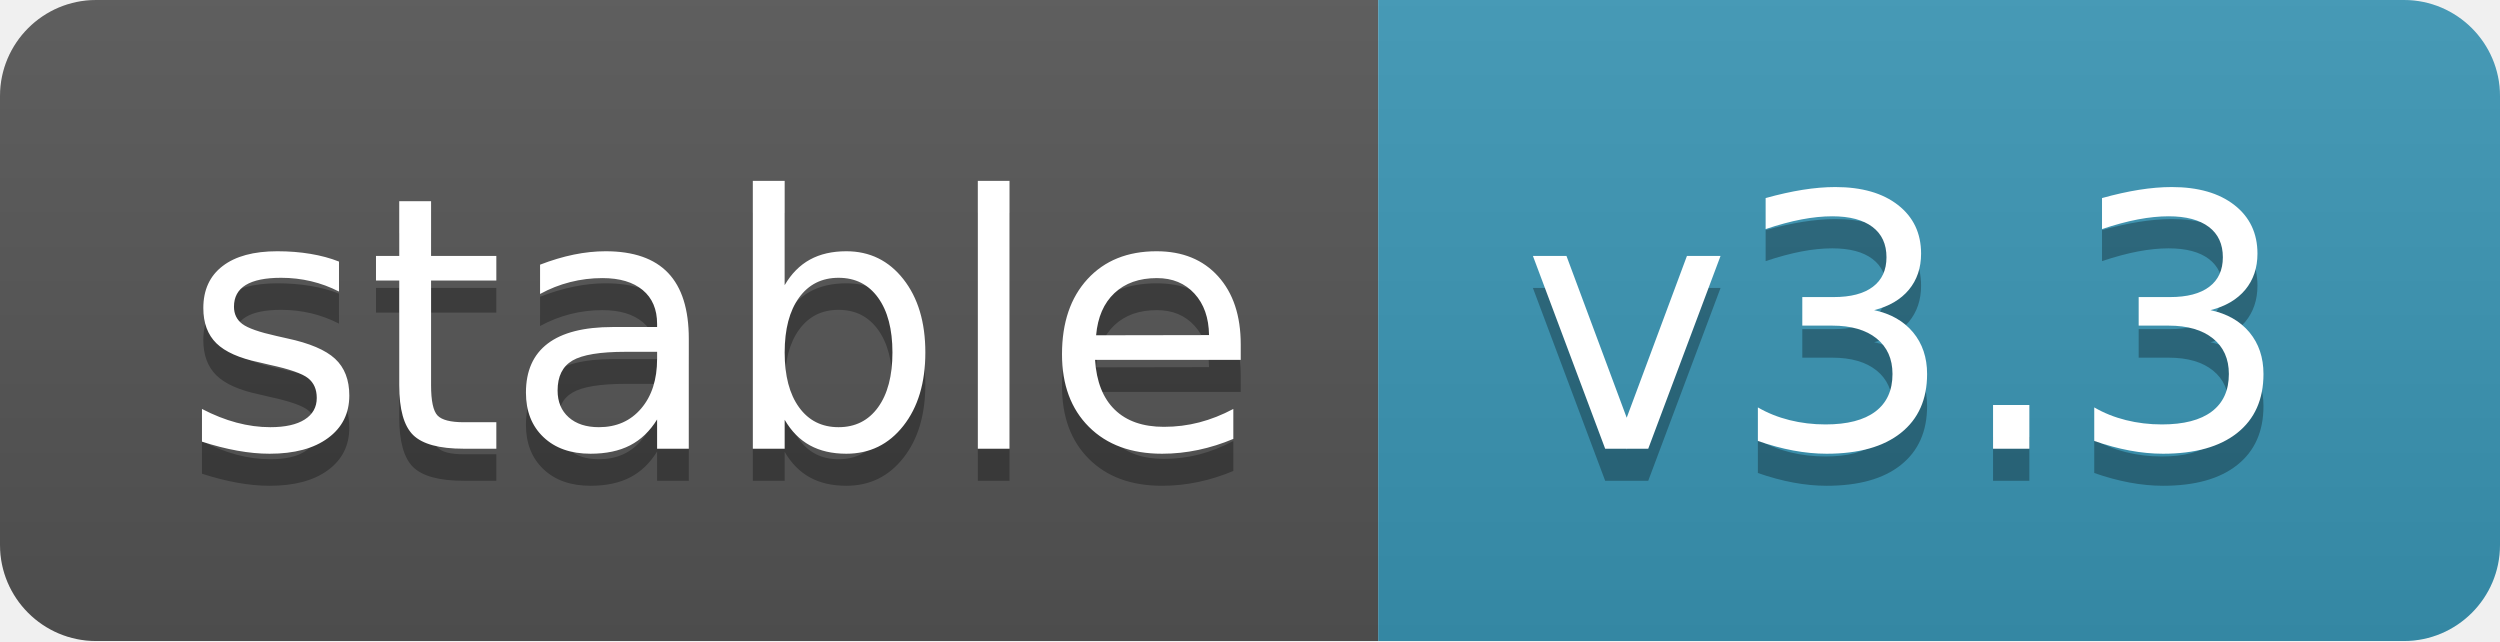
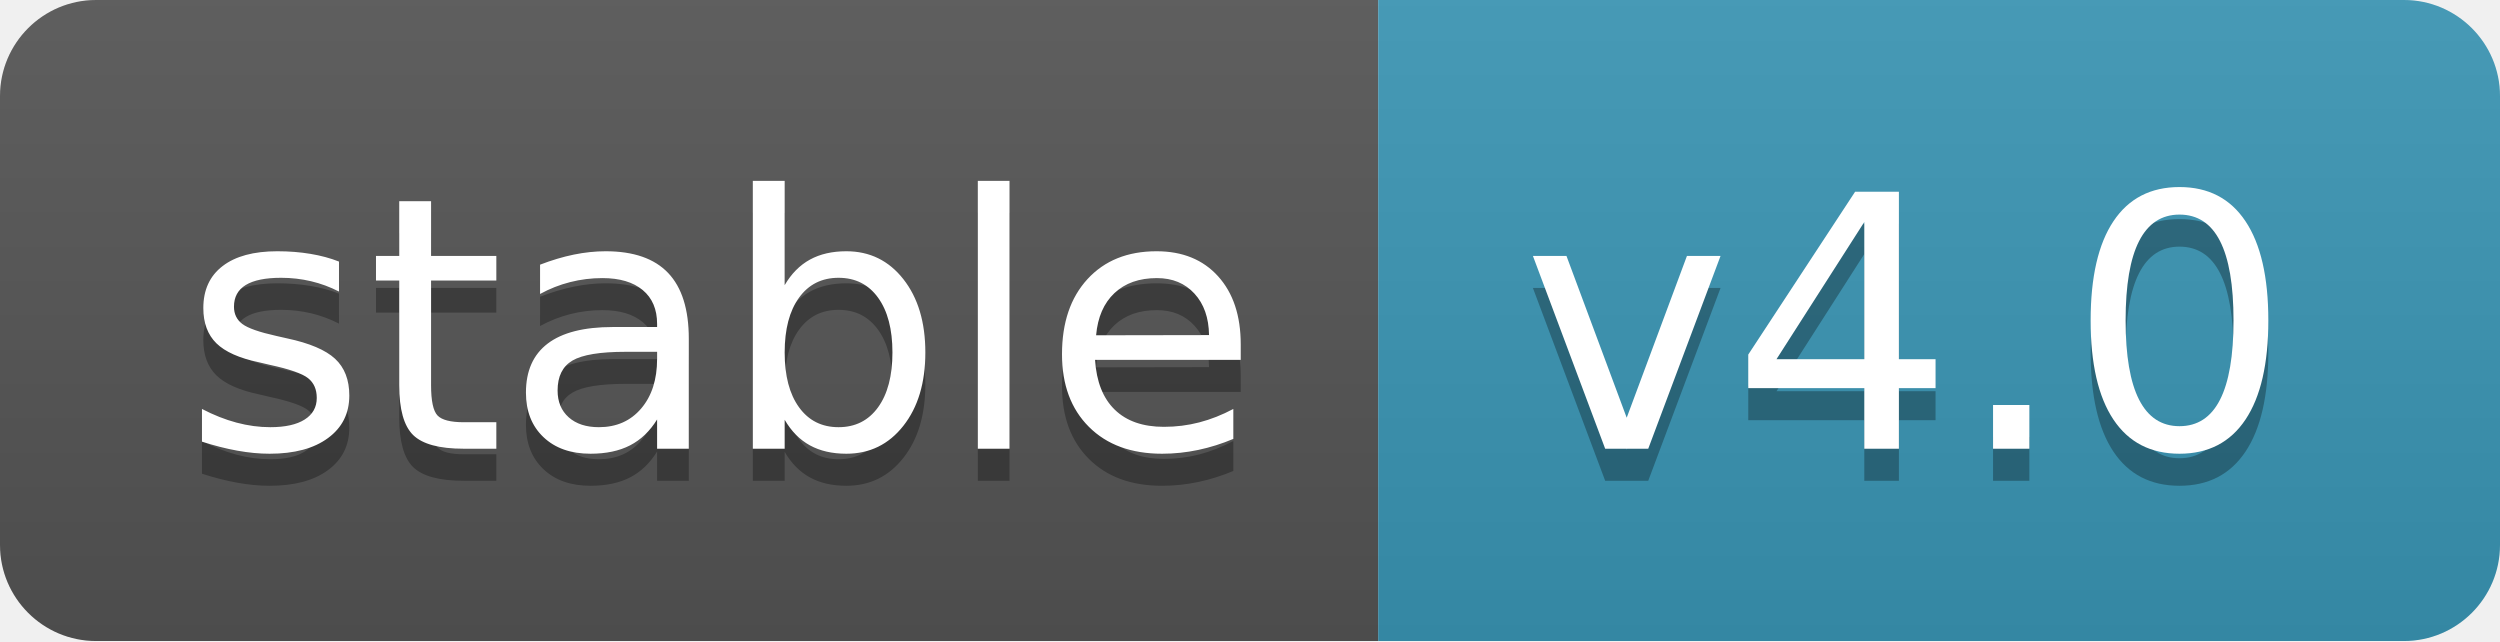
- <svg xmlns="http://www.w3.org/2000/svg" width="78" height="20" role="img" aria-label="stable: v3.3">
+ <svg xmlns="http://www.w3.org/2000/svg" width="78" height="20" role="img" aria-label="stable: v4.0">
  <linearGradient id="s" x2="0" y2="100%">
    <stop offset="0" stop-color="#bbb" stop-opacity=".1" />
    <stop offset="1" stop-opacity=".1" />
  </linearGradient>
  <clipPath id="r">
    <rect width="78" height="20" rx="3" fill="#fff" />
  </clipPath>
  <g clip-path="url(#r)">
    <rect width="43" height="20" fill="#555" />
    <rect x="43" width="35" height="20" fill="#3a96b5" />
    <rect width="78" height="20" fill="url(#s)" />
  </g>
  <g fill="#fff" text-anchor="middle" font-family="Verdana,Geneva,DejaVu Sans,sans-serif" text-rendering="geometricPrecision" font-size="110">
    <text aria-hidden="true" x="225" y="150" fill="#010101" fill-opacity=".3" transform="scale(.1)" textLength="340">stable
        </text>
    <text x="225" y="140" transform="scale(.1)" fill="#fff" textLength="340">stable</text>
-     <text aria-hidden="true" x="595" y="150" fill="#010101" fill-opacity=".3" transform="scale(.1)" textLength="250">v3.3
+     <text aria-hidden="true" x="595" y="150" fill="#010101" fill-opacity=".3" transform="scale(.1)" textLength="250">v4.0
        </text>
-     <text x="595" y="140" transform="scale(.1)" fill="#fff" textLength="250">v3.3</text>
+     <text x="595" y="140" transform="scale(.1)" fill="#fff" textLength="250">v4.0</text>
  </g>
</svg>
